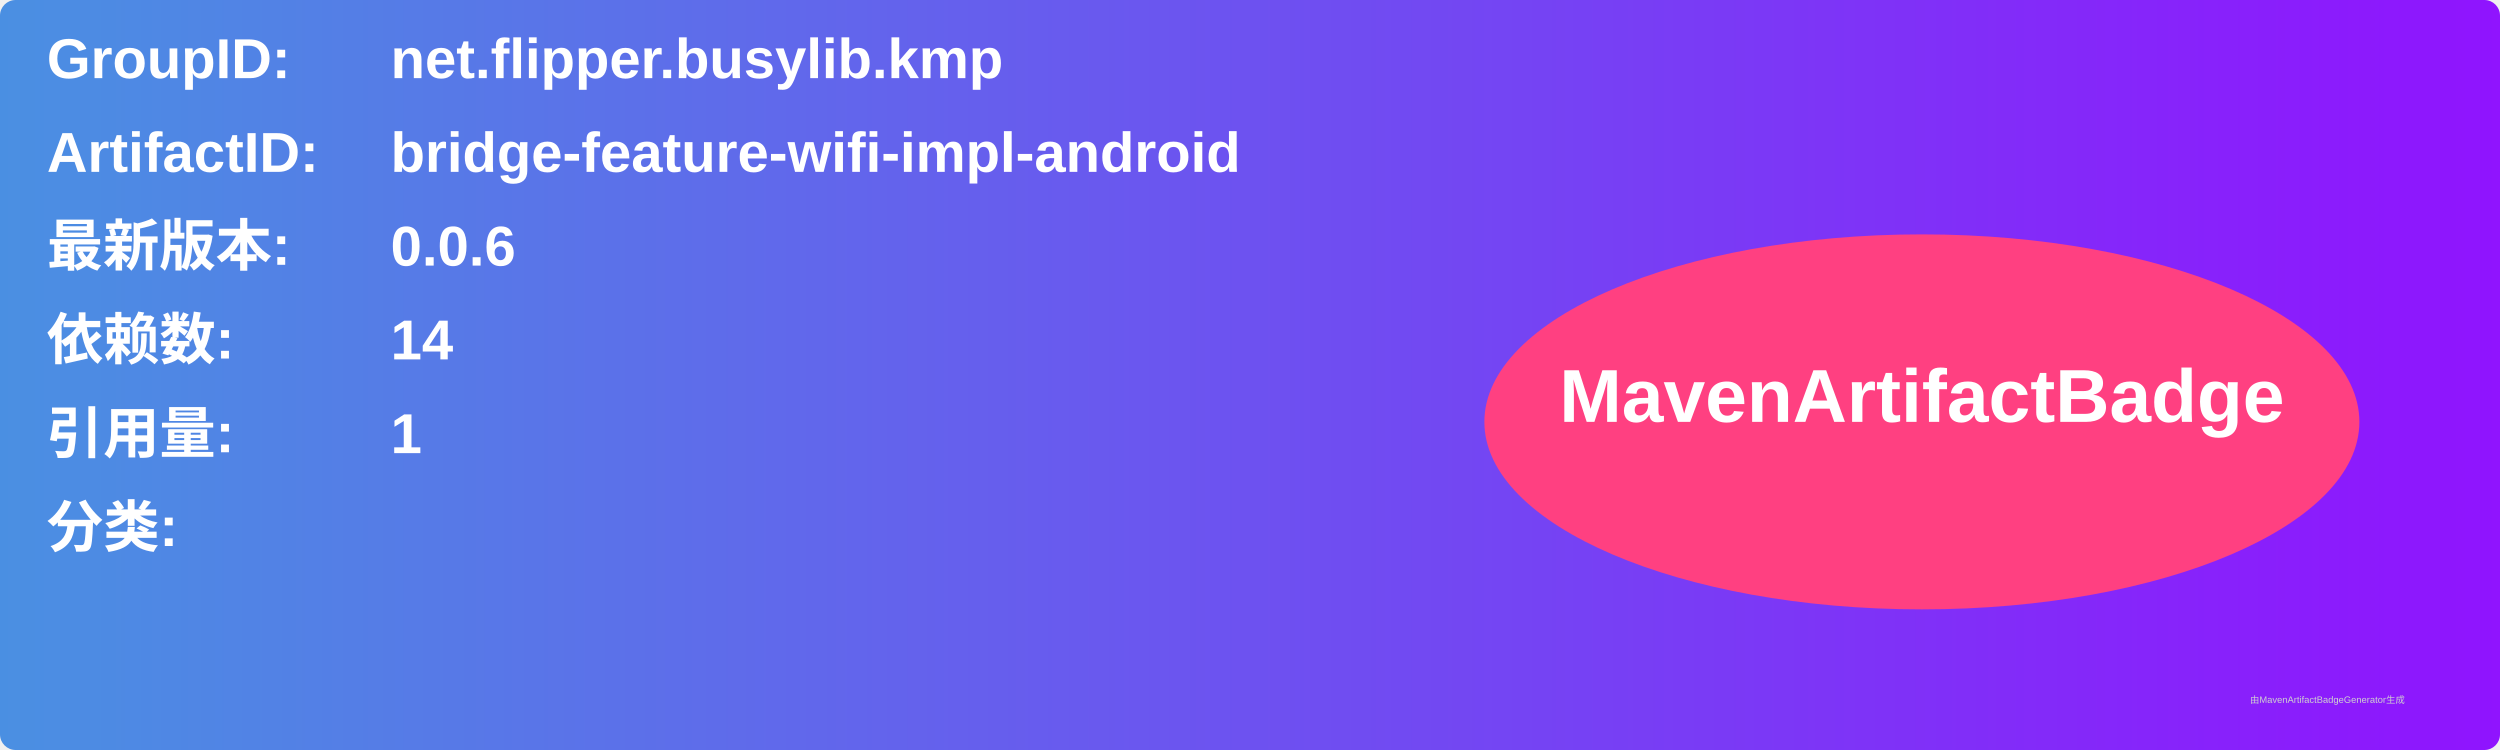
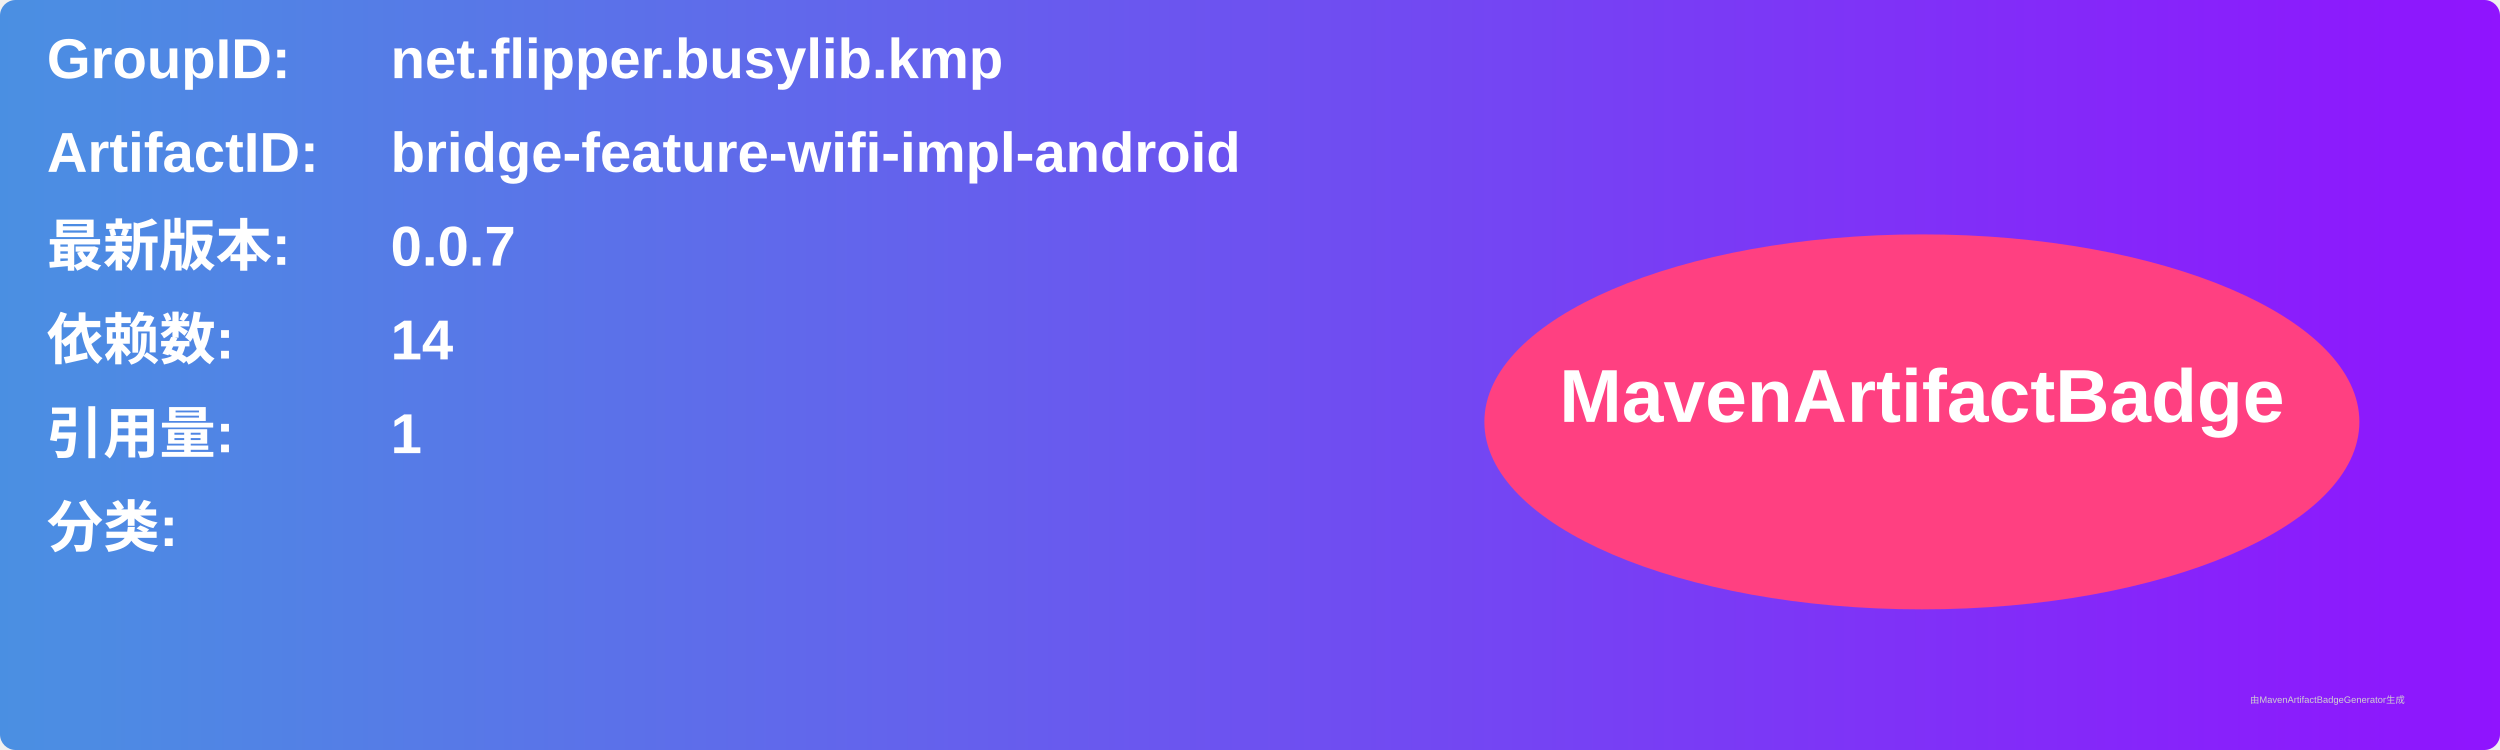
<svg xmlns="http://www.w3.org/2000/svg" width="800" height="240" viewBox="0 0 800 240">
  <linearGradient id="grad" x1="0%" y1="0%" x2="100%" y2="0%">
    <stop offset="0%" stop-color="#4a90e2" />
    <stop offset="100%" stop-color="#9013fe" />
  </linearGradient>
  <rect width="100%" height="100%" rx="5" ry="5" fill="url(#grad)" />
  <g transform="translate(15, 15)">
    <text x="0" y="10" font-family="Arial" font-size="18" fill="white" font-weight="bold" width="260">GroupID:</text>
    <text x="110" y="10" font-family="Arial" font-size="18" fill="white" font-weight="bold" width="460">net.flipper.busylib.kmp</text>
    <text x="0" y="40" font-family="Arial" font-size="18" fill="white" font-weight="bold" width="260">ArtifactID:</text>
    <text x="110" y="40" font-family="Arial" font-size="18" fill="white" font-weight="bold" width="460">bridge-feature-wifi-impl-android</text>
    <text x="0" y="70" font-family="Arial" font-size="18" fill="white" font-weight="bold">最新版本:</text>
    <text x="110" y="70" font-family="Arial" font-size="18" fill="white" font-weight="bold">
-       <tspan font-weight="bold">0.0.6</tspan>
+       <tspan font-weight="bold">0.0.7</tspan>
    </text>
    <text x="0" y="100" font-family="Arial" font-size="18" fill="white" font-weight="bold">依赖数: </text>
    <text x="110" y="100" font-family="Arial" font-size="18" fill="white">
      <tspan font-weight="bold">14</tspan>
    </text>
    <text x="0" y="130" font-family="Arial" font-size="18" fill="white" font-weight="bold">引用量: </text>
    <text x="110" y="130" font-family="Arial" font-size="18" fill="white">
      <tspan font-weight="bold">1</tspan>
    </text>
    <text x="0" y="160" font-family="Arial" font-size="18" fill="white" font-weight="bold">分类:</text>
    <text x="10" y="190" font-family="Arial" font-size="10" fill="white">
      <tspan font-weight="bold" />
    </text>
    <ellipse cx="600" cy="120" rx="140" ry="60" fill="#ff4081" />
    <text x="600" y="120" text-anchor="middle" font-family="Arial" font-size="24" fill="white" font-weight="bold">MavenArtifactBadge</text>
  </g>
  <text x="720" y="225" font-family="Arial" font-size="3" fill="#d0d0d0">由MavenArtifactBadgeGenerator生成</text>
</svg>
